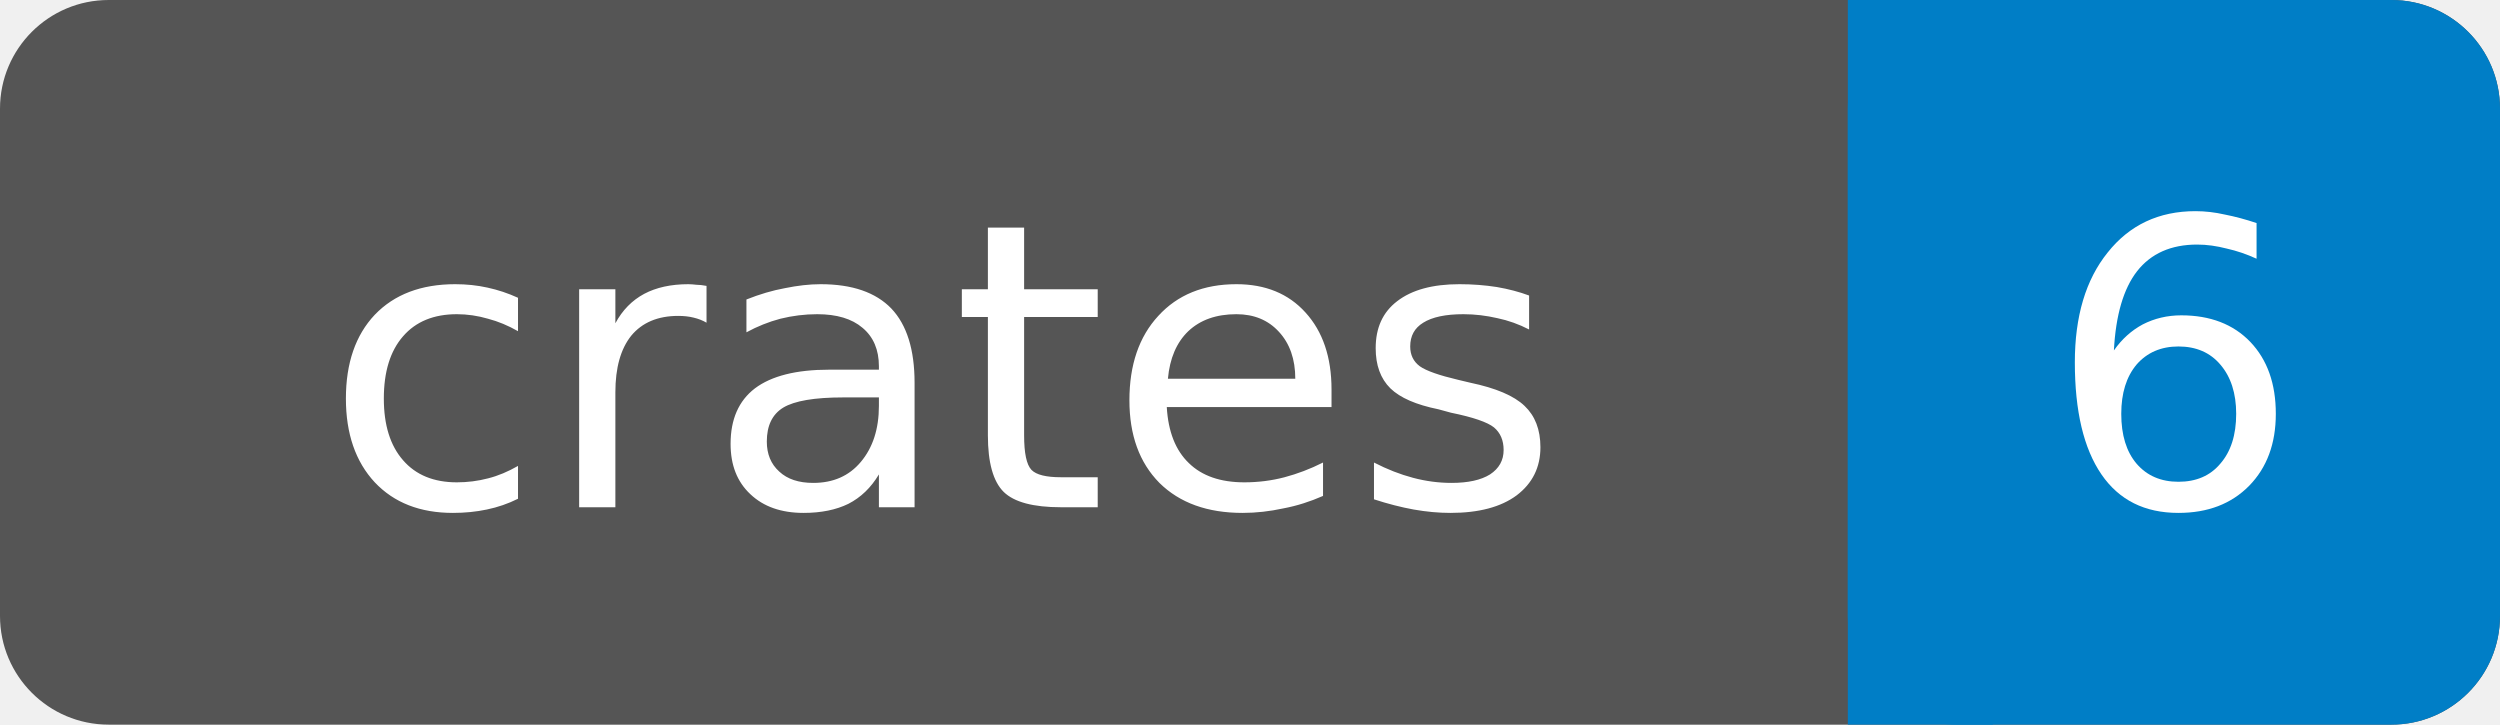
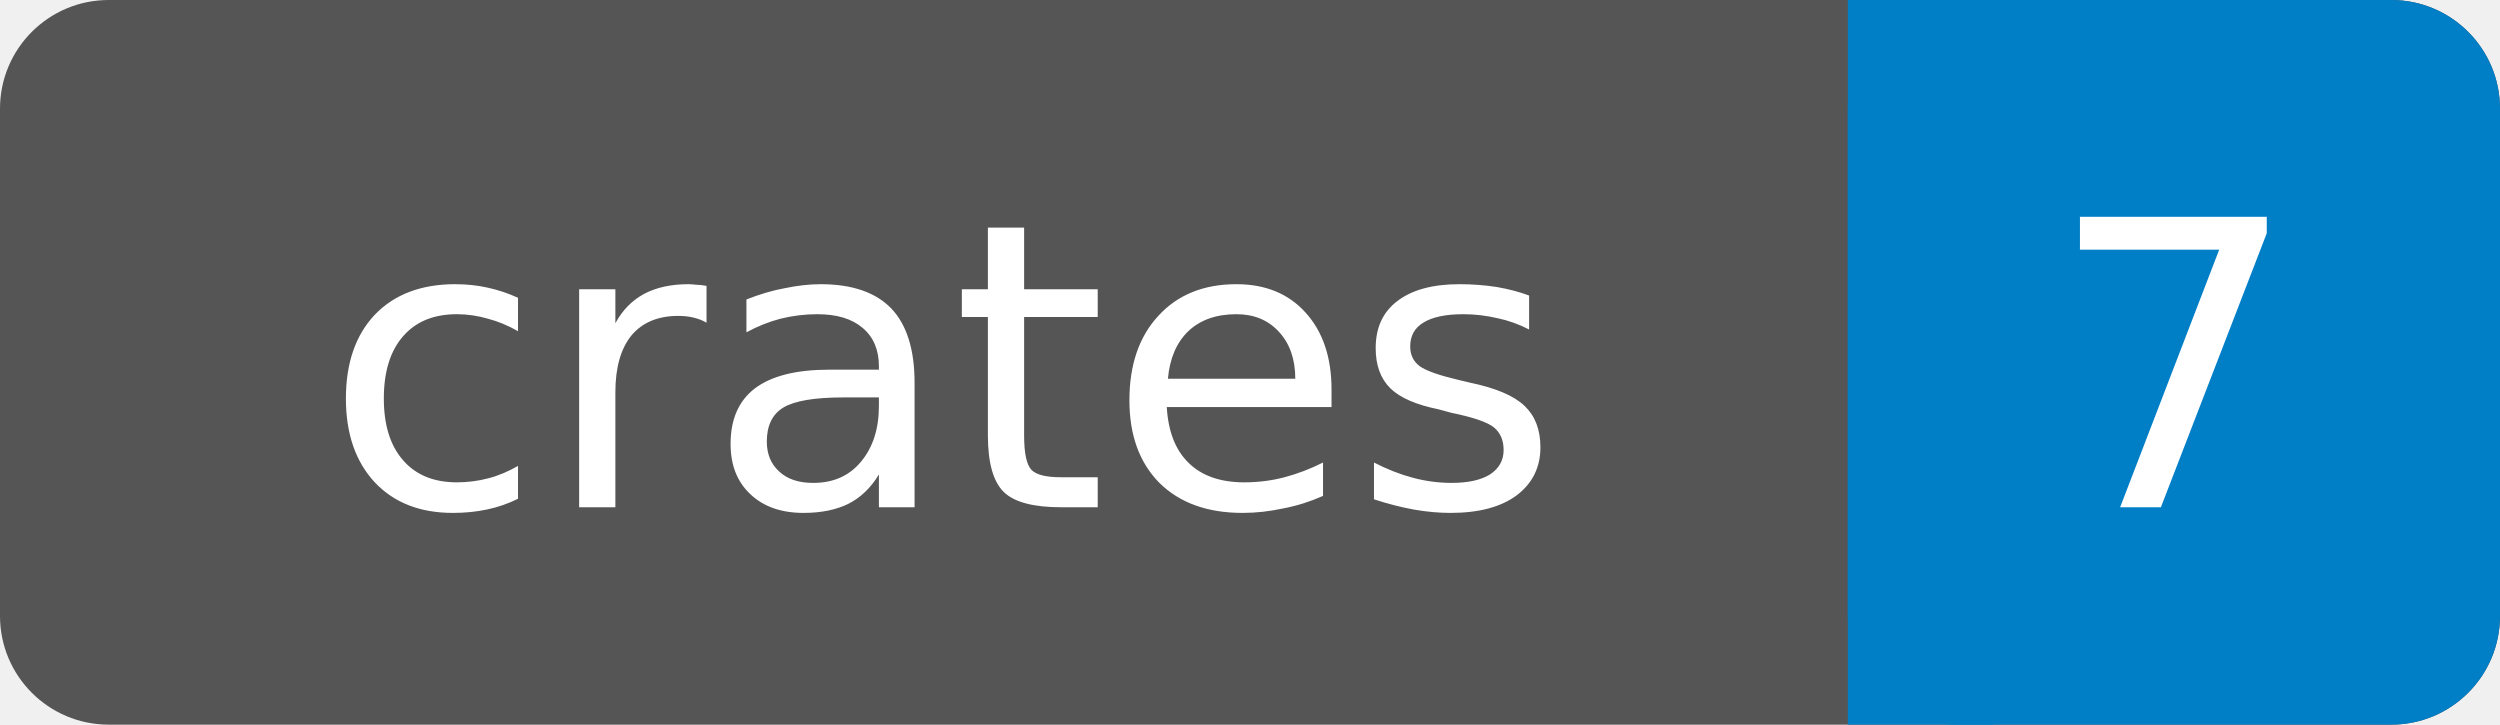
- <svg xmlns="http://www.w3.org/2000/svg" width="69" height="20" role="img" aria-label="crates: 6">
+ <svg xmlns="http://www.w3.org/2000/svg" width="69" height="20" role="img" aria-label="crates: 7">
  <rect width="69" height="20" rx="3" fill="#555" />
  <rect x="51" width="18" height="20" rx="3" fill="#007ec6" />
  <rect x="51" width="4" height="20" fill="#007ec6" />
  <g fill="#fff" text-anchor="middle" font-family="DejaVu Sans,Verdana,Geneva,sans-serif" font-size="11">
    <text x="26" y="14">crates</text>
-     <text x="60" y="14">6</text>
+     <text x="60" y="14">7</text>
  </g>
</svg>
